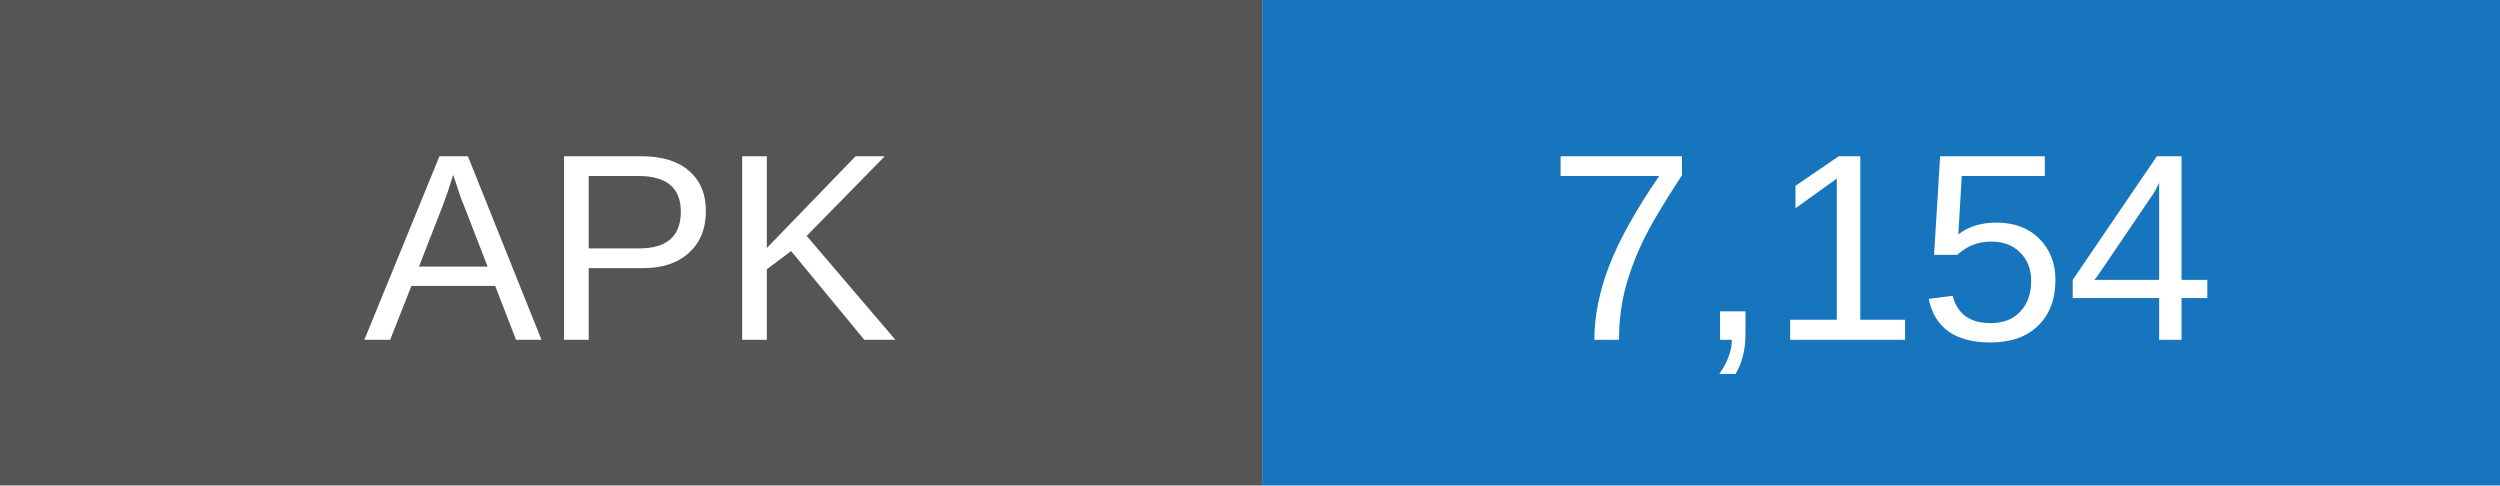
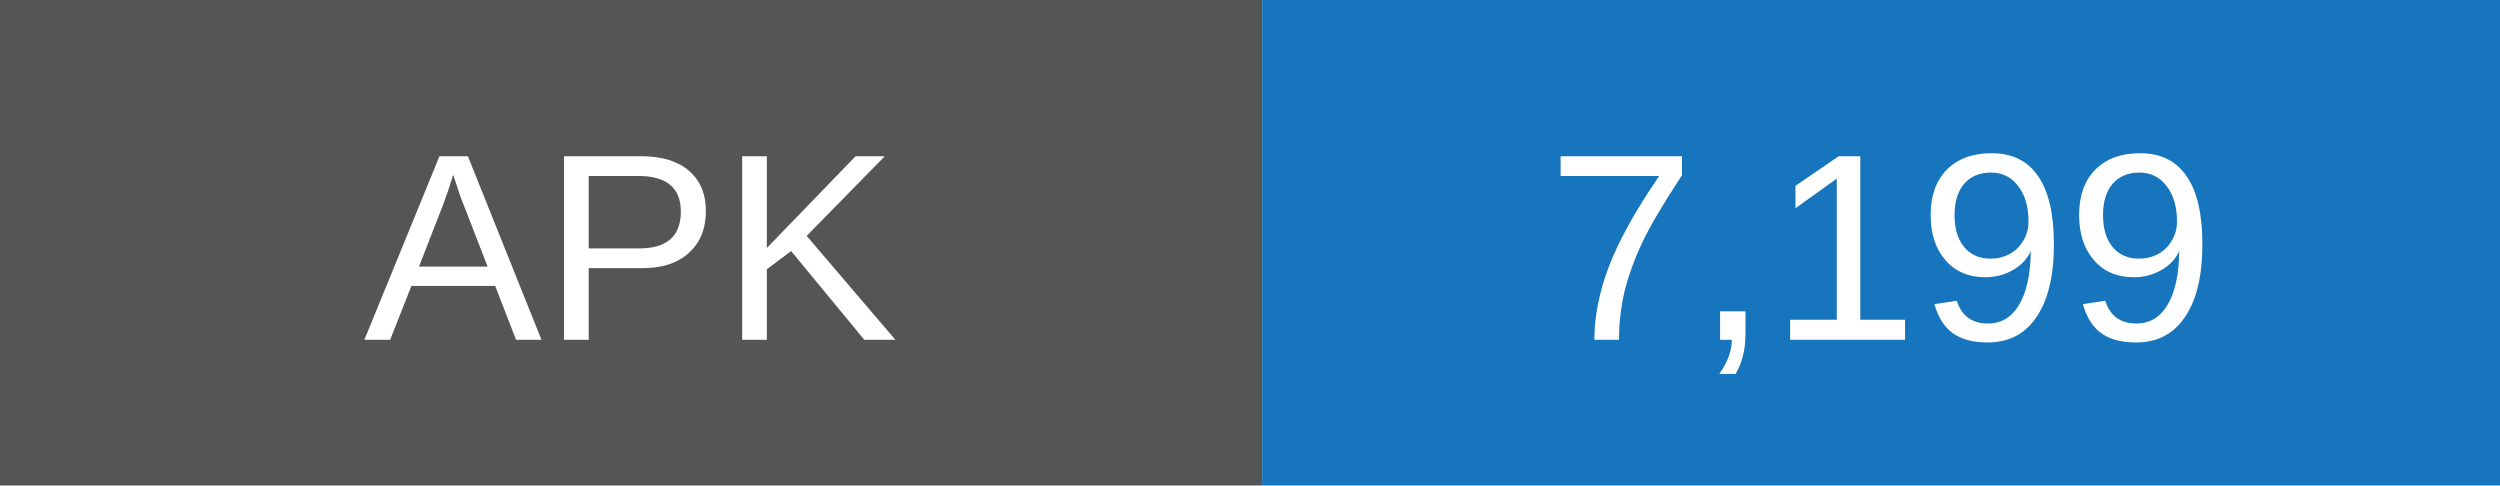
- <svg xmlns="http://www.w3.org/2000/svg" width="103" height="20" role="img" aria-label="APK downloads: 7154">
+ <svg xmlns="http://www.w3.org/2000/svg" width="103" height="20" role="img" aria-label="APK downloads: 7199">
  <rect width="52" height="20" fill="#555" />
  <rect x="52" width="51" height="20" fill="#1675bd" />
  <g fill="white" text-anchor="middle" font-family="Arial,sans-serif" font-size="11">
    <text x="26" y="14">APK</text>
-     <text x="77.5" y="14">7,154</text>
+     <text x="77.5" y="14">7,199</text>
  </g>
</svg>
